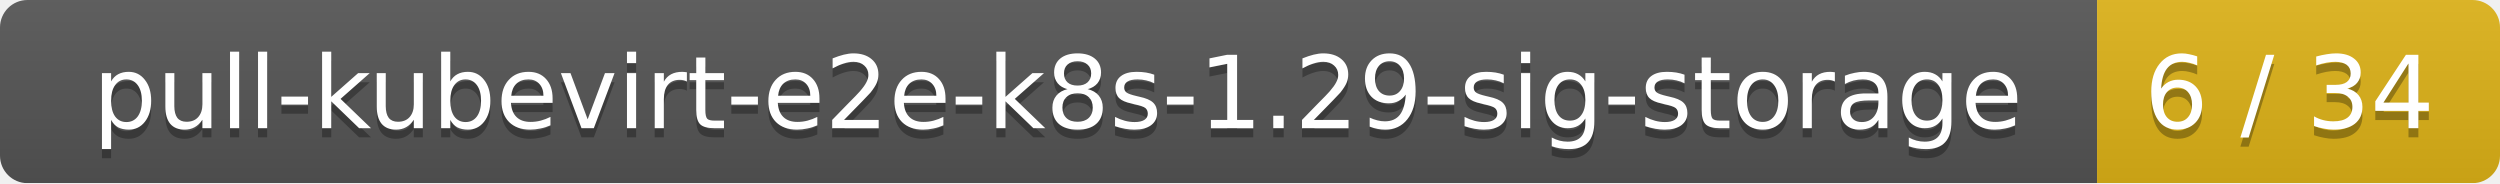
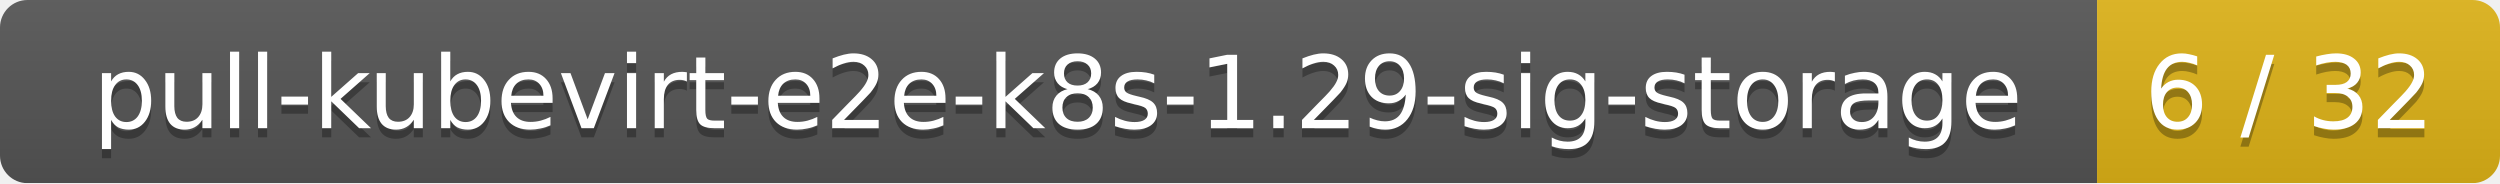
<svg xmlns="http://www.w3.org/2000/svg" width="273" height="20">
  <linearGradient id="smooth" x2="0" y2="100%">
    <stop offset="0" stop-color="#bbb" stop-opacity=".1" />
    <stop offset="1" stop-opacity=".1" />
  </linearGradient>
  <mask id="round">
    <rect width="273" height="20" rx="3" fill="#fff" />
  </mask>
  <g mask="url(#round)">
    <rect width="229" height="20" fill="#555" />
    <rect x="229" width="44" height="20" fill="#dfb317" />
    <rect width="273" height="20" fill="url(#smooth)" />
  </g>
  <g fill="#fff" text-anchor="middle" font-family="DejaVu Sans,Verdana,Geneva,sans-serif" font-size="11">
    <text x="115.5" y="15" fill="#010101" fill-opacity=".3">pull-kubevirt-e2e-k8s-1.29-sig-storage</text>
    <text x="115.5" y="14">pull-kubevirt-e2e-k8s-1.29-sig-storage</text>
-     <text x="250" y="15" fill="#010101" fill-opacity=".3">6 / 34</text>
-     <text x="250" y="14">6 / 34</text>
+     <text x="250" y="15" fill="#010101" fill-opacity=".3">6 / 32</text>
+     <text x="250" y="14">6 / 32</text>
  </g>
</svg>
